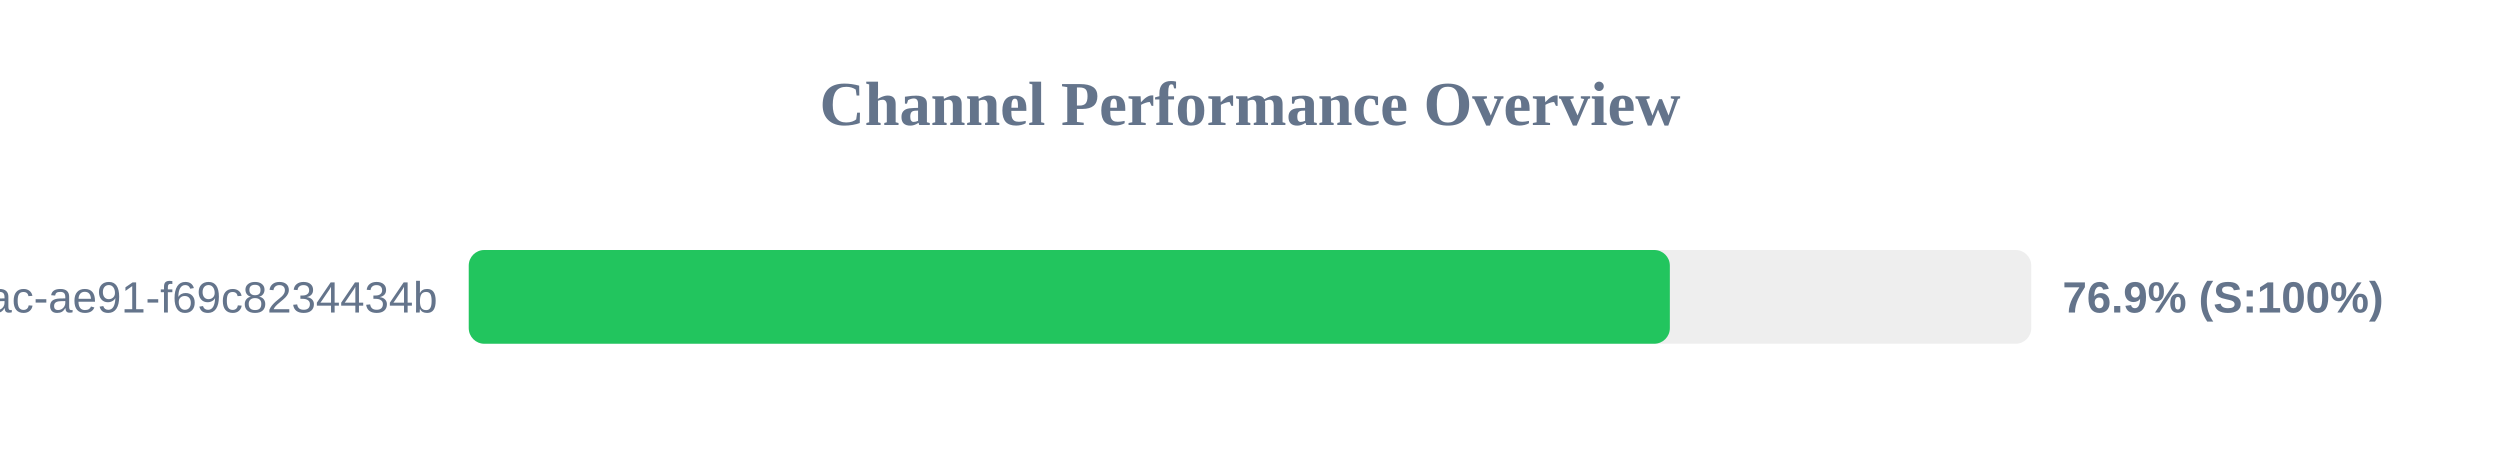
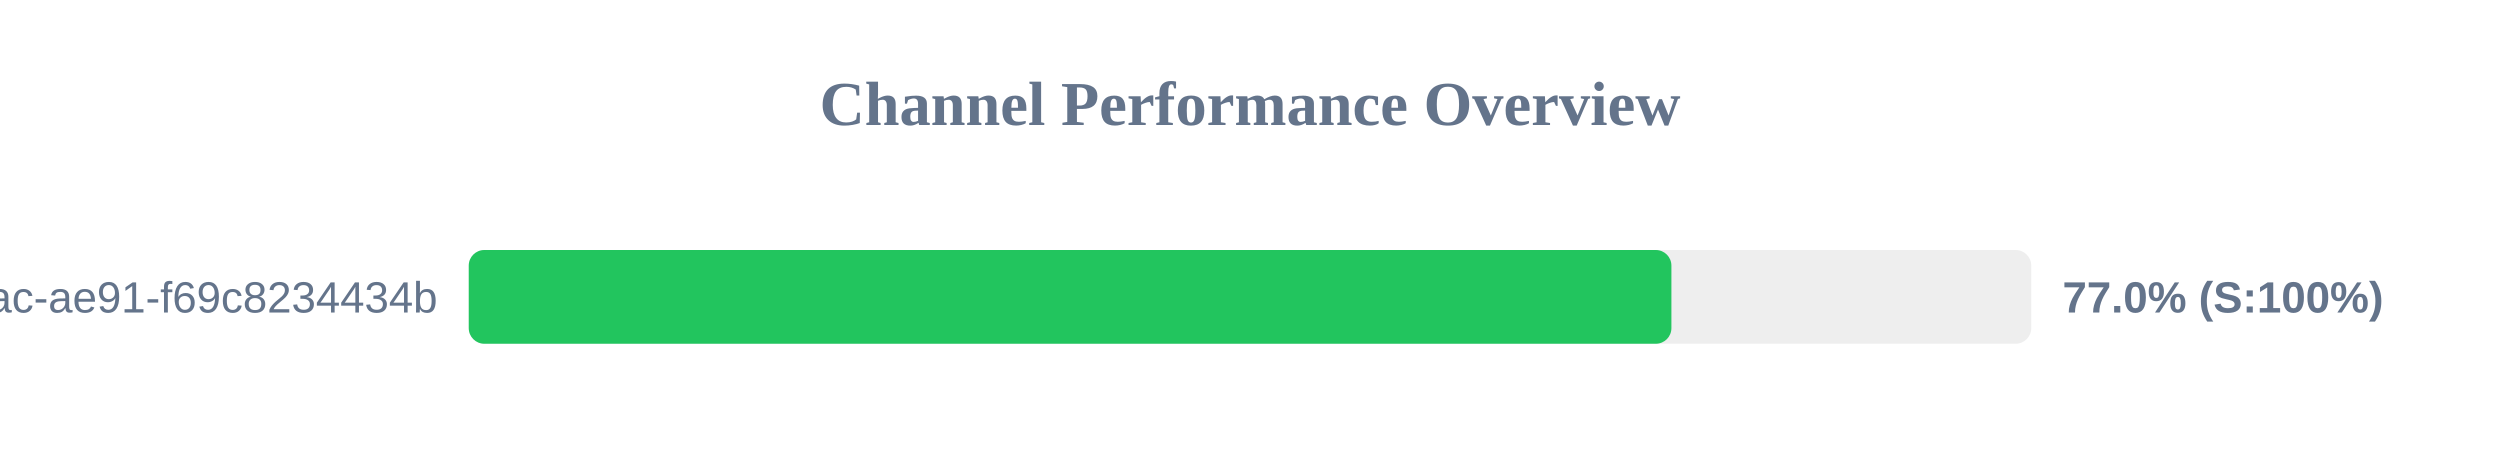
<svg xmlns="http://www.w3.org/2000/svg" width="800" height="150" version="1.1">
  <style>
        .row { font: 14px Arial; fill: #64748b; }
        .score { font: bold 14px Arial; fill: #64748b; }
    </style>
  <text x="400" y="40" text-anchor="middle" font-size="20px" font-weight="bold" fill="#64748b">Channel Performance Overview</text>
  <rect x="150" y="80" width="500" height="30" fill="#eee" rx="5" />
-   <rect x="150" y="80" width="384.35" height="30" fill="#22c55e" rx="5" />
+   <rect x="150" y="80" width="384.85" height="30" fill="#22c55e" rx="5" />
  <text x="140" y="100" text-anchor="end" class="row">?uuid=942b9cb8-92fa-46ac-ae91-f69c8234434b</text>
-   <text x="660" y="100" text-anchor="start" class="score">76.9% (S:100%)</text>
+   <text x="660" y="100" text-anchor="start" class="score">77.0% (S:100%)</text>
</svg>
